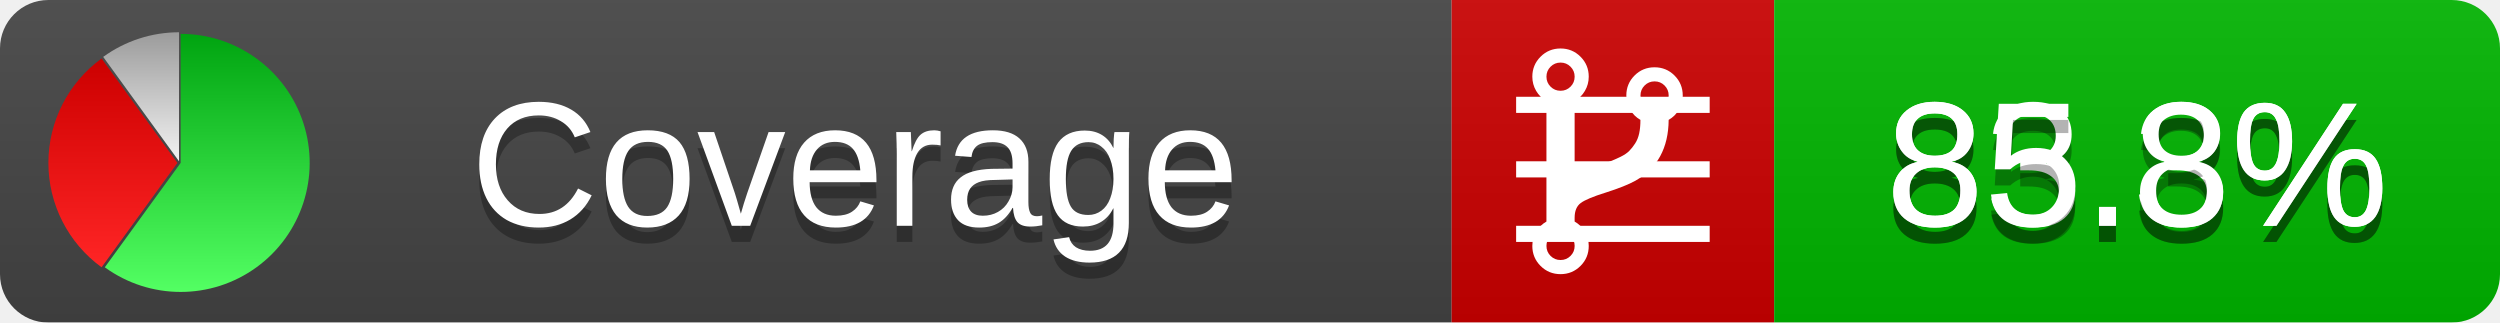
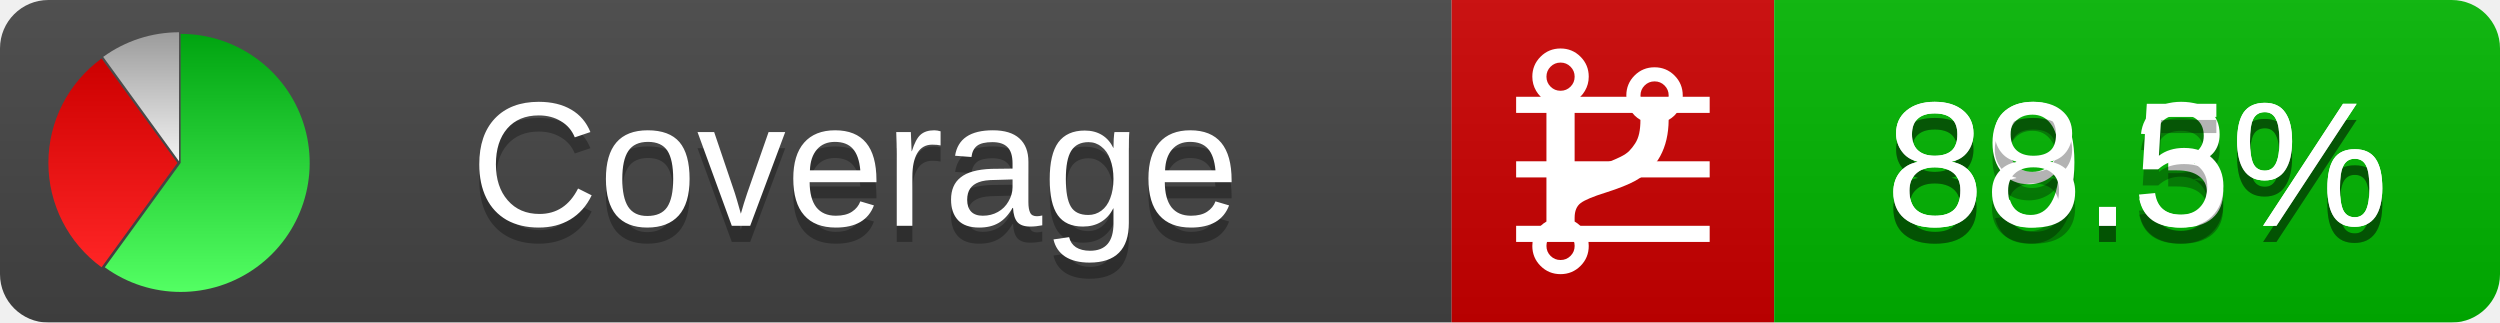
<svg xmlns="http://www.w3.org/2000/svg" xmlns:xlink="http://www.w3.org/1999/xlink" width="155" height="20">
  <style type="text/css">
          
            @keyframes fadeout {
              0 % { visibility: visible; opacity: 1; }
              40% { visibility: visible; opacity: 1; }
              50% { visibility: hidden; opacity: 0; }
              90% { visibility: hidden; opacity: 0; }
              100% { visibility: visible; opacity: 1; }
            }
            @keyframes fadein {
              0% { visibility: hidden; opacity: 0; }
              40% { visibility: hidden; opacity: 0; }
              50% { visibility: visible; opacity: 1; }
              90% { visibility: visible; opacity: 1; }
              100% { visibility: hidden; opacity: 0; }
            }
            .linecoverage {
                animation-duration: 10s;
                animation-name: fadeout;
                animation-iteration-count: infinite;
            }
            .branchcoverage {
                animation-duration: 10s;
                animation-name: fadein;
                animation-iteration-count: infinite;
            }
          
    </style>
  <defs>
    <linearGradient id="gradient" x2="0" y2="100%">
      <stop offset="0" stop-color="#bbb" stop-opacity=".1" />
      <stop offset="1" stop-opacity=".1" />
    </linearGradient>
    <linearGradient id="green" x2="0" y2="100%">
      <stop offset="0" stop-color="#00A410" />
      <stop offset="1" stop-color="#53FF63" />
    </linearGradient>
    <linearGradient id="red" x2="0" y2="100%">
      <stop offset="0" stop-color="#C00" />
      <stop offset="1" stop-color="#FF2525" />
    </linearGradient>
    <linearGradient id="gray" x2="0" y2="100%">
      <stop offset="0" stop-color="#9B9B9B" />
      <stop offset="1" stop-color="#F3F3F3" />
    </linearGradient>
    <mask id="mask">
      <rect width="155" height="20" rx="3" fill="#fff" />
    </mask>
    <g id="icon">
      <path style="fill:url(#green);" d="M205,202.5 l0,-200 a200,200 0 1,1 -117.558,361.803 z" />
      <path style="fill:url(#red);" d="M200,202.5 l-117.558,161.803 a200,200 0 0,1 0,-323.607 z" />
      <path style="fill:url(#gray);" d="M202.5,200 l-117.558,-161.803 a200,200 0 0,1 117.558,-38.196 z" />
    </g>
  </defs>
  <g mask="url(#mask)">
    <rect x="0" y="0" width="90" height="20" fill="#444" />
    <rect x="90" y="0" width="20" height="20" fill="#c00" />
    <rect x="110" y="0" width="45" height="20" fill="#00B600" />
    <rect x="0" y="0" width="155" height="20" fill="url(#gradient)" />
  </g>
  <g>
    <path class="linecoverage" stroke="#fff" d="M94 6.5 h12 M94 10.5 h12 M94 14.5 h12" />
    <path class="branchcoverage" fill="#fff" d="m 97.628,15.247 q 0,-0.364 -0.255,-0.619 -0.255,-0.255 -0.619,-0.255 -0.364,0 -0.619,0.255 -0.255,0.255 -0.255,0.619 0,0.364 0.255,0.619 0.255,0.255 0.619,0.255 0.364,0 0.619,-0.255 0.255,-0.255 0.255,-0.619 z m 0,-10.493 q 0,-0.364 -0.255,-0.619 -0.255,-0.255 -0.619,-0.255 -0.364,0 -0.619,0.255 -0.255,0.255 -0.255,0.619 0,0.364 0.255,0.619 0.255,0.255 0.619,0.255 0.364,0 0.619,-0.255 0.255,-0.255 0.255,-0.619 z m 5.83,1.166 q 0,-0.364 -0.255,-0.619 -0.255,-0.255 -0.619,-0.255 -0.364,0 -0.619,0.255 -0.255,0.255 -0.255,0.619 0,0.364 0.255,0.619 0.255,0.255 0.619,0.255 0.364,0 0.619,-0.255 0.255,-0.255 0.255,-0.619 z m 0.874,0 q 0,0.474 -0.237,0.879 -0.237,0.405 -0.638,0.633 -0.018,2.614 -2.059,3.771 -0.619,0.346 -1.849,0.738 -1.166,0.364 -1.544,0.647 -0.378,0.282 -0.378,0.911 l 0,0.237 q 0.401,0.228 0.638,0.633 0.237,0.405 0.237,0.879 0,0.729 -0.51,1.239 -0.51,0.51 -1.239,0.51 -0.729,0 -1.239,-0.51 -0.51,-0.51 -0.51,-1.239 0,-0.474 0.237,-0.879 0.237,-0.405 0.638,-0.633 l 0,-7.469 q -0.401,-0.228 -0.638,-0.633 -0.237,-0.405 -0.237,-0.879 0,-0.729 0.51,-1.239 0.51,-0.51 1.239,-0.51 0.729,0 1.239,0.51 0.51,0.51 0.51,1.239 0,0.474 -0.237,0.879 -0.237,0.405 -0.638,0.633 l 0,4.527 q 0.492,-0.237 1.403,-0.519 0.501,-0.155 0.797,-0.269 0.296,-0.114 0.642,-0.282 0.346,-0.169 0.537,-0.36 0.191,-0.191 0.369,-0.465 0.178,-0.273 0.255,-0.633 0.077,-0.36 0.077,-0.833 -0.401,-0.228 -0.638,-0.633 -0.237,-0.405 -0.237,-0.879 0,-0.729 0.51,-1.239 0.51,-0.51 1.239,-0.51 0.729,0 1.239,0.51 0.51,0.51 0.51,1.239 z" />
  </g>
  <g fill="#fff" text-anchor="middle" font-family="Verdana,Arial,Geneva,sans-serif" font-size="11">
    <a xlink:href="https://github.com/danielpalme/ReportGenerator" target="_top">
      <use xlink:href="#icon" transform="translate(3,2) scale(.04)" />
    </a>
    <text x="53" y="15" fill="#010101" fill-opacity=".3">Coverage</text>
    <text x="53" y="14" fill="#fff">Coverage</text>
-     <text class="linecoverage" x="132.5" y="15" fill="#010101" fill-opacity=".3">83.3%</text>
-     <text class="linecoverage" x="132.5" y="14">83.3%</text>
-     <text class="branchcoverage" x="132.5" y="15" fill="#010101" fill-opacity=".3">85.8%</text>
-     <text class="branchcoverage" x="132.5" y="14">85.8%</text>
+     <text class="linecoverage" x="132.5" y="15" fill="#010101" fill-opacity=".3">89.3%</text>
+     <text class="linecoverage" x="132.5" y="14">89.3%</text>
+     <text class="branchcoverage" x="132.5" y="15" fill="#010101" fill-opacity=".3">88.5%</text>
+     <text class="branchcoverage" x="132.5" y="14">88.5%</text>
  </g>
  <g>
    <rect class="linecoverage" x="90" y="0" width="65" height="20" fill-opacity="0" />
    <rect class="branchcoverage" x="90" y="0" width="65" height="20" fill-opacity="0" />
  </g>
</svg>
